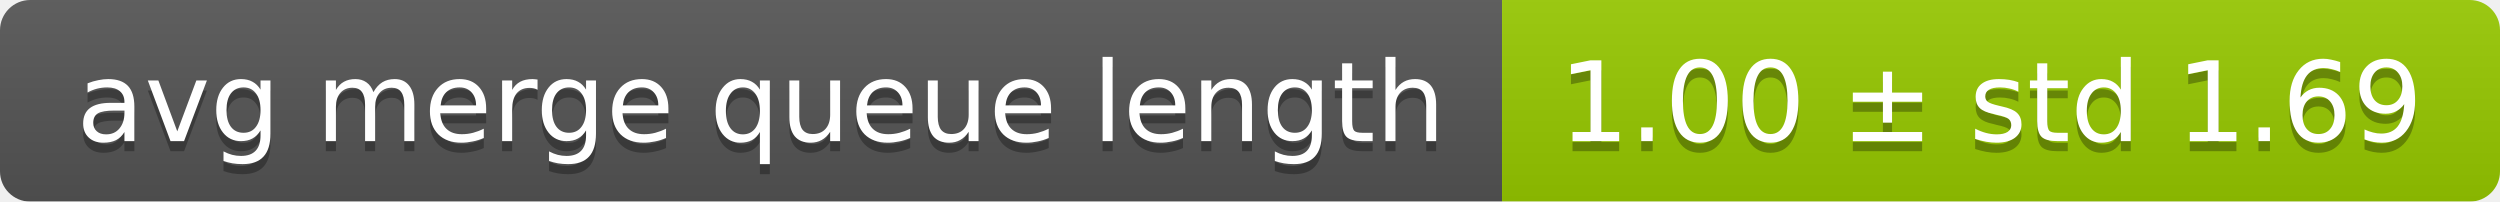
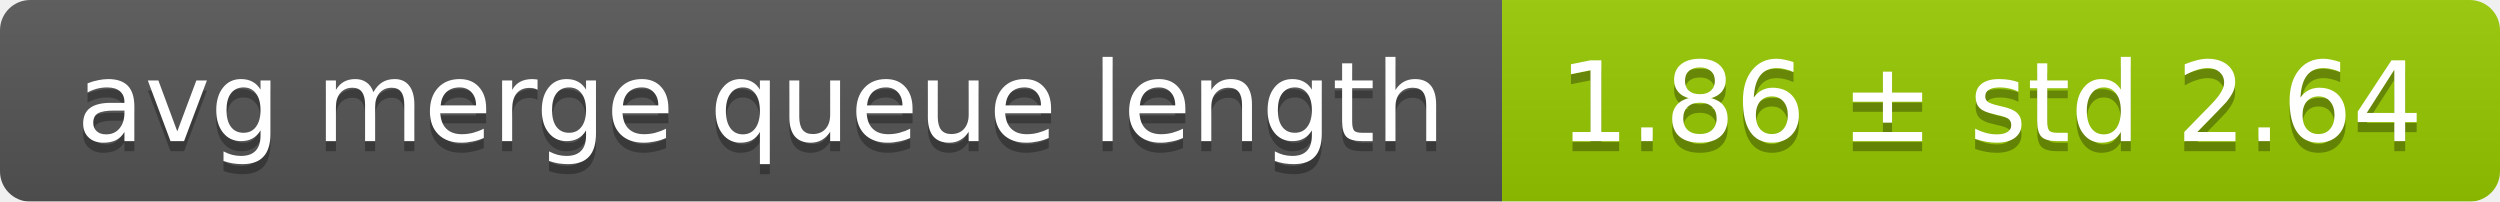
<svg xmlns="http://www.w3.org/2000/svg" width="248" height="20">
  <linearGradient id="smooth" x2="0" y2="100%">
    <stop offset="0" stop-color="#bbb" stop-opacity=".1" />
    <stop offset="1" stop-opacity=".1" />
  </linearGradient>
  <mask id="round">
    <rect width="248" height="20" rx="3" fill="#fff" />
  </mask>
  <g mask="url(#round)">
    <rect width="149" height="20" fill="#555" />
    <rect x="149" width="99" height="20" fill="#97ca00" />
    <rect width="248" height="20" fill="url(#smooth)" />
  </g>
  <g fill="#fff" text-anchor="middle" font-family="DejaVu Sans,Verdana,Geneva,sans-serif" font-size="11">
    <text x="75.5" y="15" fill="#010101" fill-opacity=".3">avg merge queue length</text>
    <text x="75.5" y="14">avg merge queue length</text>
-     <text x="197.5" y="15" fill="#010101" fill-opacity=".3">1.00 ± std 1.69</text>
-     <text x="197.5" y="14">1.00 ± std 1.69</text>
+     <text x="197.5" y="15" fill="#010101" fill-opacity=".3">1.86 ± std 2.64</text>
+     <text x="197.5" y="14">1.86 ± std 2.64</text>
  </g>
</svg>
